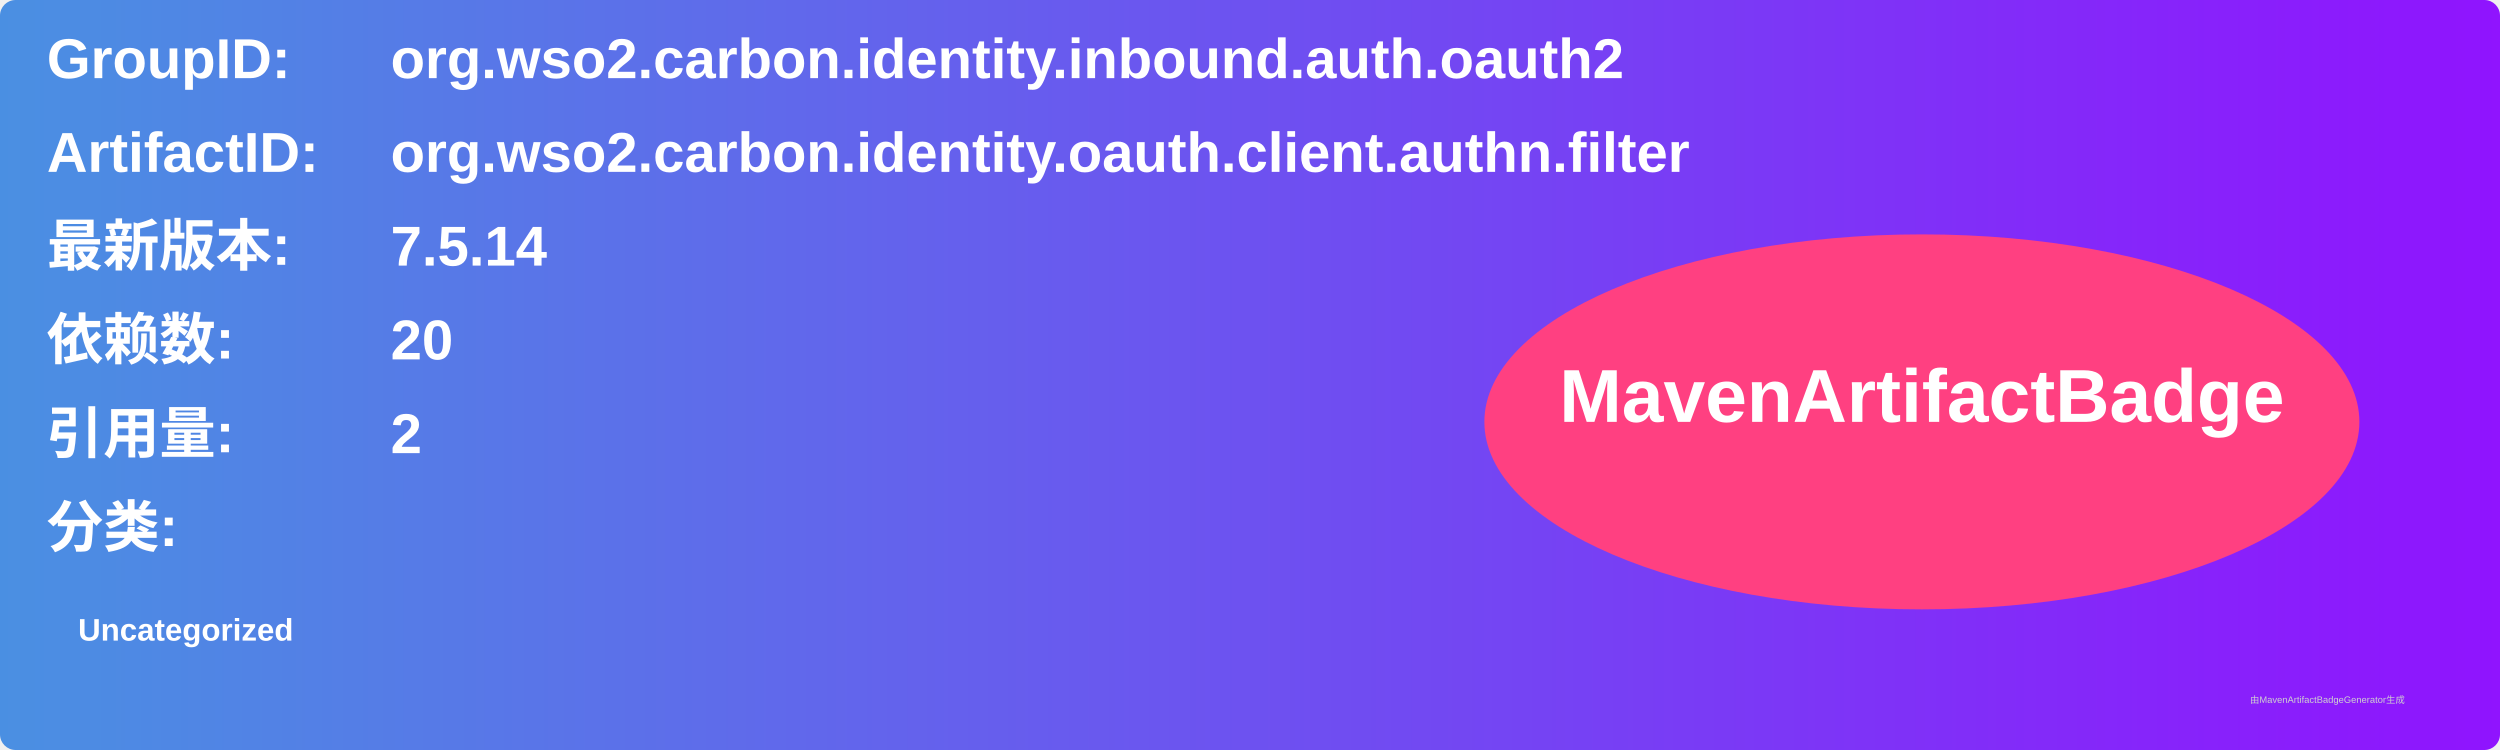
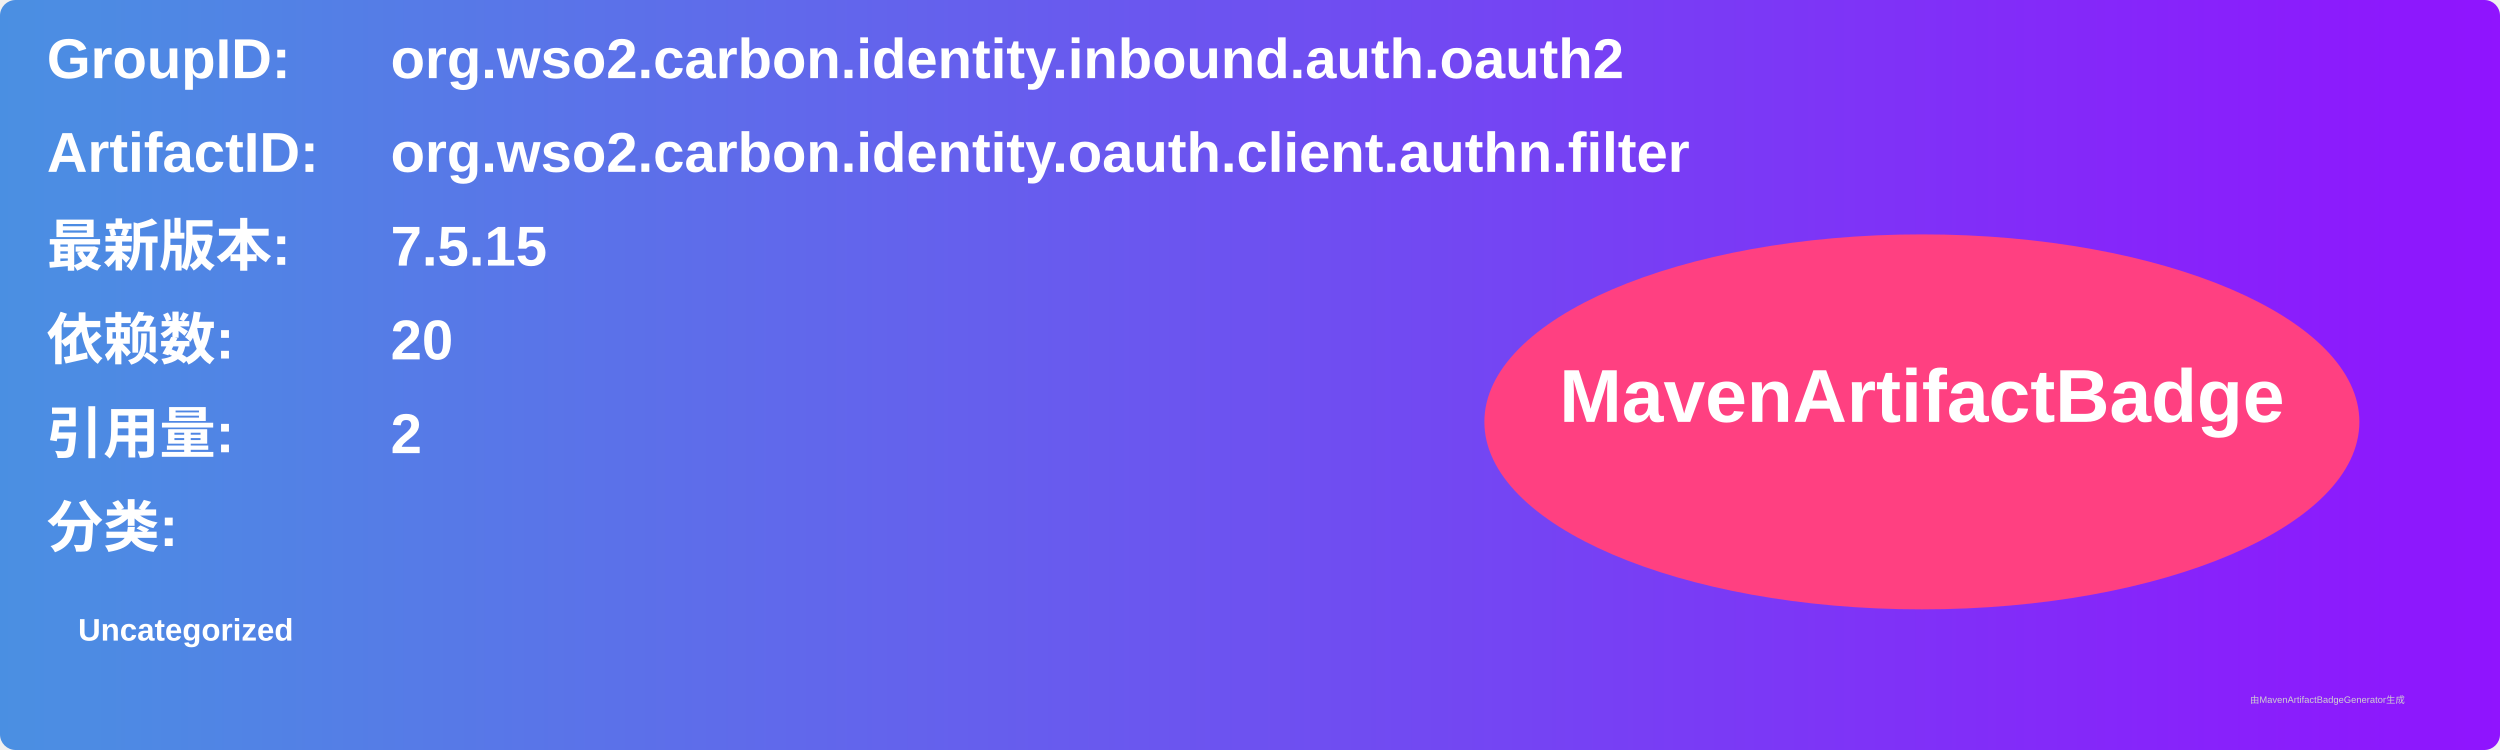
<svg xmlns="http://www.w3.org/2000/svg" width="800" height="240" viewBox="0 0 800 240">
  <linearGradient id="grad" x1="0%" y1="0%" x2="100%" y2="0%">
    <stop offset="0%" stop-color="#4a90e2" />
    <stop offset="100%" stop-color="#9013fe" />
  </linearGradient>
  <rect width="100%" height="100%" rx="5" ry="5" fill="url(#grad)" />
  <g transform="translate(15, 15)">
    <text x="0" y="10" font-family="Arial" font-size="18" fill="white" font-weight="bold" width="260">GroupID:</text>
    <text x="110" y="10" font-family="Arial" font-size="18" fill="white" font-weight="bold" width="460">org.wso2.carbon.identity.inbound.auth.oauth2</text>
    <text x="0" y="40" font-family="Arial" font-size="18" fill="white" font-weight="bold" width="260">ArtifactID:</text>
    <text x="110" y="40" font-family="Arial" font-size="18" fill="white" font-weight="bold" width="460">org.wso2.carbon.identity.oauth.client.authn.filter</text>
    <text x="0" y="70" font-family="Arial" font-size="18" fill="white" font-weight="bold">最新版本:</text>
    <text x="110" y="70" font-family="Arial" font-size="18" fill="white" font-weight="bold">
-       <tspan font-weight="bold">7.5.14</tspan>
+       <tspan font-weight="bold">7.5.15</tspan>
    </text>
    <text x="0" y="100" font-family="Arial" font-size="18" fill="white" font-weight="bold">依赖数: </text>
    <text x="110" y="100" font-family="Arial" font-size="18" fill="white">
      <tspan font-weight="bold">20</tspan>
    </text>
    <text x="0" y="130" font-family="Arial" font-size="18" fill="white" font-weight="bold">引用量: </text>
    <text x="110" y="130" font-family="Arial" font-size="18" fill="white">
      <tspan font-weight="bold">2</tspan>
    </text>
    <text x="0" y="160" font-family="Arial" font-size="18" fill="white" font-weight="bold">分类:</text>
    <text x="10" y="190" font-family="Arial" font-size="10" fill="white">
      <tspan font-weight="bold">Uncategorized</tspan>
    </text>
    <ellipse cx="600" cy="120" rx="140" ry="60" fill="#ff4081" />
    <text x="600" y="120" text-anchor="middle" font-family="Arial" font-size="24" fill="white" font-weight="bold">MavenArtifactBadge</text>
  </g>
  <text x="720" y="225" font-family="Arial" font-size="3" fill="#d0d0d0">由MavenArtifactBadgeGenerator生成</text>
</svg>
